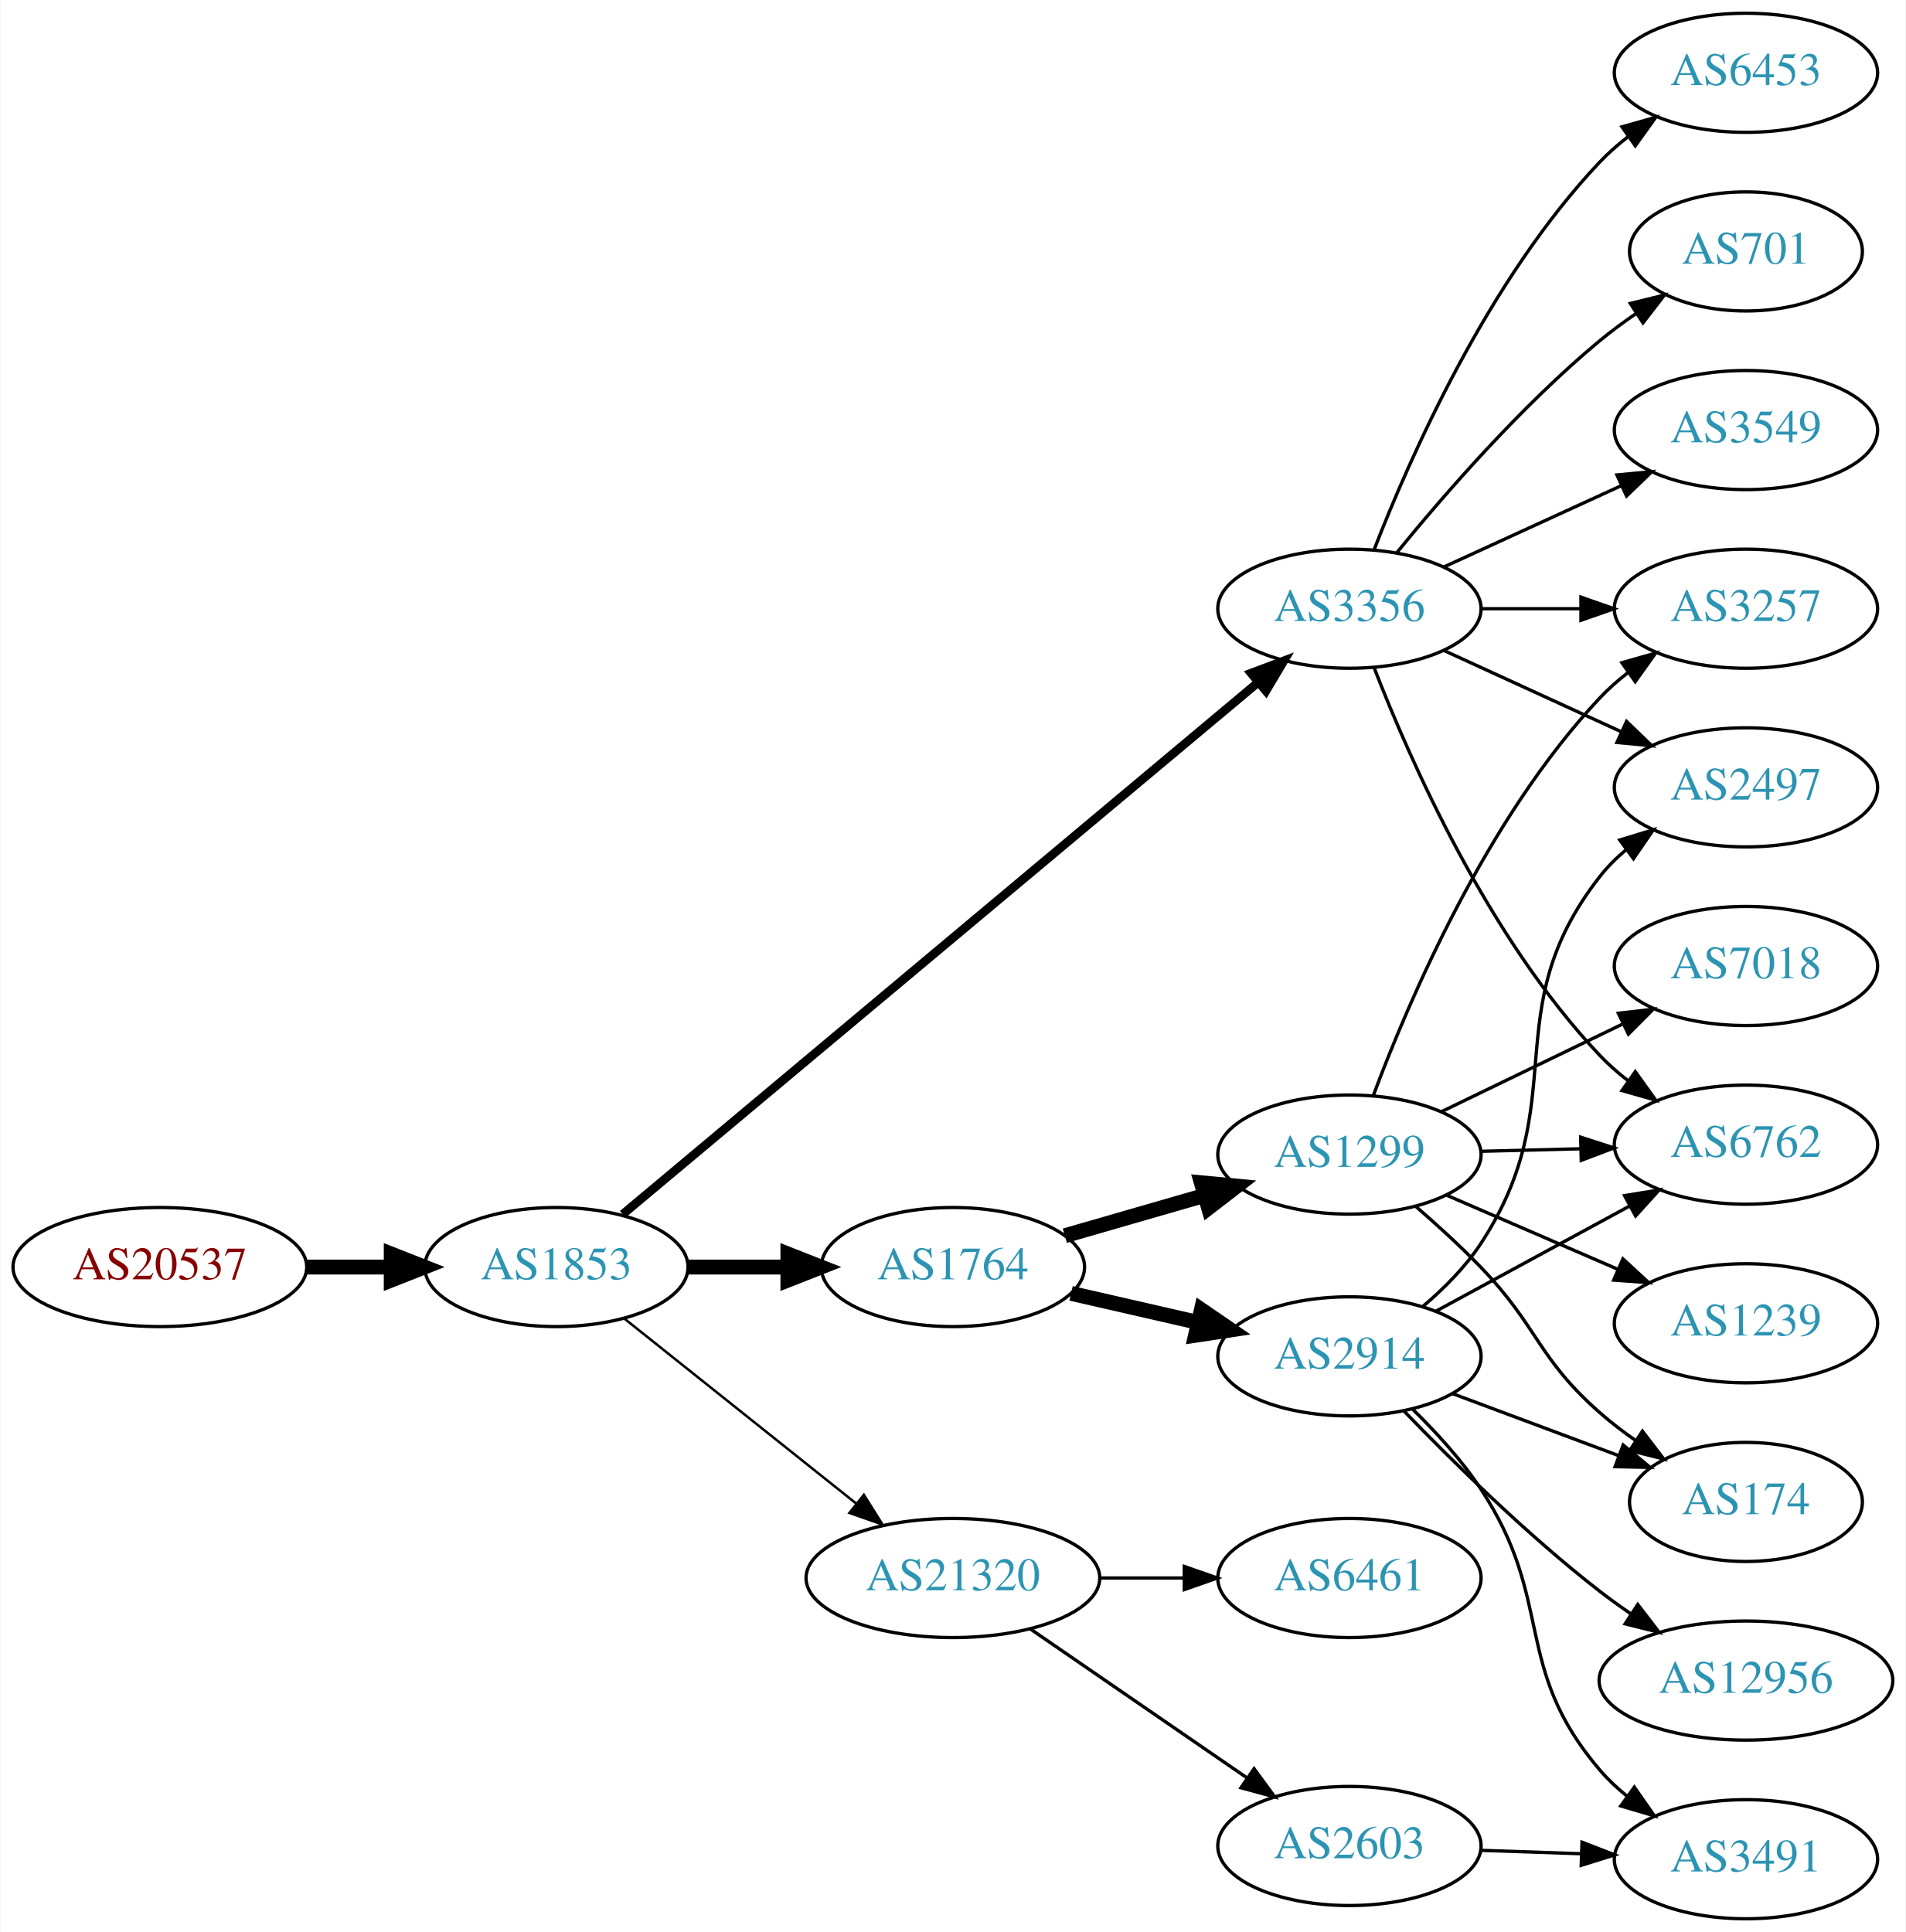
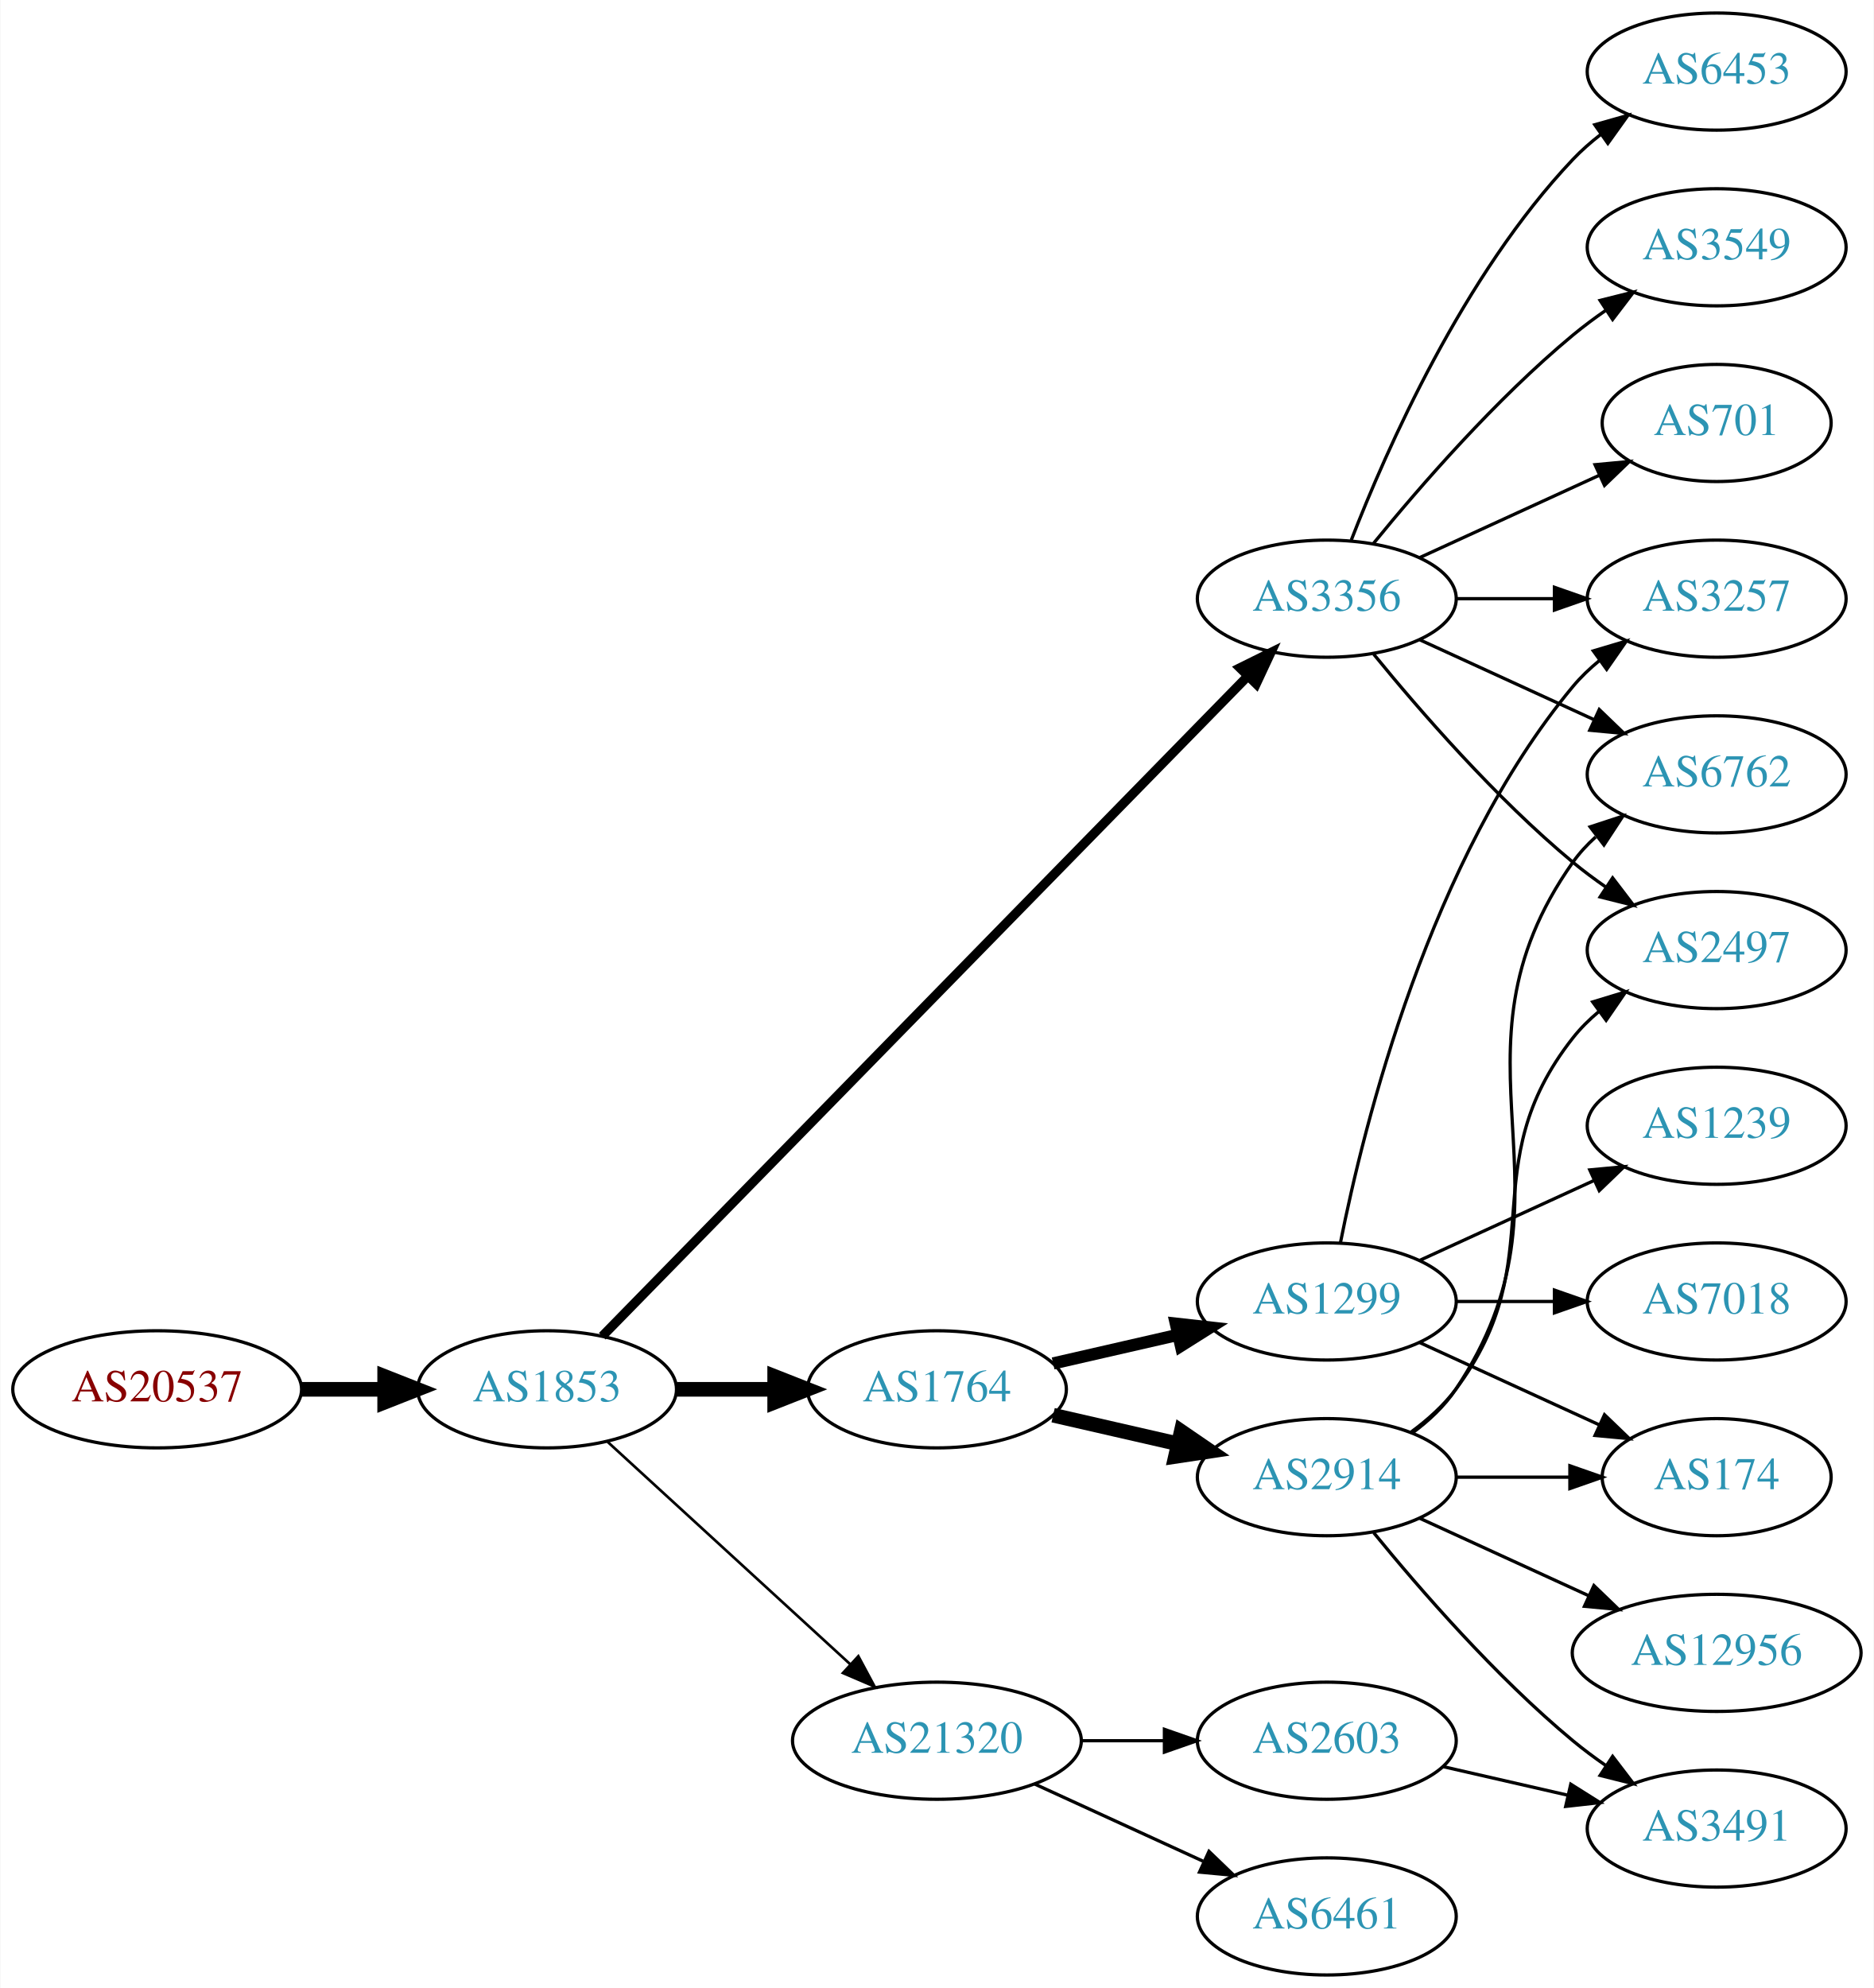
- <svg xmlns="http://www.w3.org/2000/svg" xmlns:xlink="http://www.w3.org/1999/xlink" width="576pt" height="584pt" viewBox="0.00 0.00 575.76 584.00">
-   <g id="graph0" class="graph" transform="scale(1 1) rotate(0) translate(4 580)">
-     <polygon fill="white" stroke="none" points="-4,4 -4,-580 571.762,-580 571.762,4 -4,4" />
+ <svg xmlns="http://www.w3.org/2000/svg" xmlns:xlink="http://www.w3.org/1999/xlink" width="576pt" height="611pt" viewBox="0.00 0.00 575.76 611.00">
+   <g id="graph0" class="graph" transform="scale(1 1) rotate(0) translate(4 607)">
+     <polygon fill="white" stroke="none" points="-4,4 -4,-607 571.762,-607 571.762,4 -4,4" />
    <g id="node1" class="node">
      <g id="a_node1">
        <a xlink:href="/asn/20537" xlink:title="AS20537 ~ Austria [AT]">
-           <ellipse fill="#ffffff" stroke="black" cx="44.196" cy="-197" rx="44.393" ry="18" />
-           <text text-anchor="middle" x="44.196" y="-193.3" font-family="Times,serif" font-size="14.00" fill="#880000">AS20537</text>
+           <ellipse fill="#ffffff" stroke="black" cx="44.196" cy="-180" rx="44.393" ry="18" />
+           <text text-anchor="middle" x="44.196" y="-176.3" font-family="Times,serif" font-size="14.00" fill="#880000">AS20537</text>
        </a>
      </g>
    </g>
    <g id="node2" class="node">
      <g id="a_node2">
        <a xlink:href="/asn/1853" xlink:title="AS1853 ~ ACOnet Backbone [AT]">
-           <ellipse fill="#ffffff" stroke="black" cx="164.039" cy="-197" rx="39.794" ry="18" />
-           <text text-anchor="middle" x="164.039" y="-193.3" font-family="Times,serif" font-size="14.00" fill="#2c94b3">AS1853</text>
+           <ellipse fill="#ffffff" stroke="black" cx="164.039" cy="-180" rx="39.794" ry="18" />
+           <text text-anchor="middle" x="164.039" y="-176.3" font-family="Times,serif" font-size="14.00" fill="#2c94b3">AS1853</text>
        </a>
      </g>
    </g>
    <g id="edge1" class="edge">
-       <path fill="none" stroke="black" stroke-width="4.5" d="M88.407,-197C96.72,-197 105.482,-197 113.965,-197" />
-       <polygon fill="black" stroke="black" stroke-width="4.5" points="114.123,-200.938 124.123,-197 114.123,-193.063 114.123,-200.938" />
+       <path fill="none" stroke="black" stroke-width="4.5" d="M88.407,-180C96.72,-180 105.482,-180 113.965,-180" />
+       <polygon fill="black" stroke="black" stroke-width="4.5" points="114.123,-183.938 124.123,-180 114.123,-176.063 114.123,-183.938" />
    </g>
    <g id="node3" class="node">
      <g id="a_node3">
-         <a xlink:href="/asn/1764" xlink:title="AS1764 ~ NEXTLAYER-AS [AT]">
-           <ellipse fill="#ffffff" stroke="black" cx="283.881" cy="-197" rx="39.794" ry="18" />
-           <text text-anchor="middle" x="283.881" y="-193.3" font-family="Times,serif" font-size="14.00" fill="#2c94b3">AS1764</text>
+         <a xlink:href="/asn/3356" xlink:title="AS3356 ~ Level 3 Parent, LLC [US]">
+           <ellipse fill="#ffffff" stroke="black" cx="403.724" cy="-423" rx="39.794" ry="18" />
+           <text text-anchor="middle" x="403.724" y="-419.3" font-family="Times,serif" font-size="14.00" fill="#2c94b3">AS3356</text>
        </a>
      </g>
    </g>
    <g id="edge2" class="edge">
-       <path fill="none" stroke="black" stroke-width="4.5" d="M203.951,-197C213.505,-197 223.854,-197 233.817,-197" />
-       <polygon fill="black" stroke="black" stroke-width="4.5" points="234.009,-200.938 244.009,-197 234.009,-193.063 234.009,-200.938" />
+       <path fill="none" stroke="black" stroke-width="2.864" d="M181.003,-196.321C222.005,-238.24 331.163,-349.839 379.329,-399.082" />
+       <polygon fill="black" stroke="black" stroke-width="2.864" points="377.021,-401.728 386.516,-406.43 382.026,-396.834 377.021,-401.728" />
    </g>
    <g id="node4" class="node">
      <g id="a_node4">
-         <a xlink:href="/asn/3356" xlink:title="AS3356 ~ Level 3 Parent, LLC [US]">
-           <ellipse fill="#ffffff" stroke="black" cx="403.724" cy="-396" rx="39.794" ry="18" />
-           <text text-anchor="middle" x="403.724" y="-392.3" font-family="Times,serif" font-size="14.00" fill="#2c94b3">AS3356</text>
+         <a xlink:href="/asn/21320" xlink:title="AS21320 ~ GEANT Vereniging [EU]">
+           <ellipse fill="#ffffff" stroke="black" cx="283.881" cy="-72" rx="44.393" ry="18" />
+           <text text-anchor="middle" x="283.881" y="-68.3" font-family="Times,serif" font-size="14.00" fill="#2c94b3">AS21320</text>
        </a>
      </g>
    </g>
    <g id="edge3" class="edge">
-       <path fill="none" stroke="black" stroke-width="2.625" d="M184.088,-212.949C226.262,-248.259 327.613,-333.114 376.059,-373.675" />
-       <polygon fill="black" stroke="black" stroke-width="2.625" points="374,-376.516 383.914,-380.252 378.493,-371.148 374,-376.516" />
+       <path fill="none" stroke="black" stroke-width="0.818" d="M182.681,-163.831C202.439,-145.724 234.641,-116.211 257.193,-95.543" />
+       <polygon fill="black" stroke="black" stroke-width="0.818" points="259.723,-97.971 264.731,-88.635 254.994,-92.811 259.723,-97.971" />
    </g>
    <g id="node5" class="node">
      <g id="a_node5">
-         <a xlink:href="/asn/21320" xlink:title="AS21320 ~ GEANT Vereniging [EU]">
-           <ellipse fill="#ffffff" stroke="black" cx="283.881" cy="-103" rx="44.393" ry="18" />
-           <text text-anchor="middle" x="283.881" y="-99.3" font-family="Times,serif" font-size="14.00" fill="#2c94b3">AS21320</text>
+         <a xlink:href="/asn/1764" xlink:title="AS1764 ~ NEXTLAYER-AS [AT]">
+           <ellipse fill="#ffffff" stroke="black" cx="283.881" cy="-180" rx="39.794" ry="18" />
+           <text text-anchor="middle" x="283.881" y="-176.3" font-family="Times,serif" font-size="14.00" fill="#2c94b3">AS1764</text>
        </a>
      </g>
    </g>
    <g id="edge4" class="edge">
-       <path fill="none" stroke="black" stroke-width="0.75" d="M184.498,-181.478C203.627,-166.219 233.026,-142.768 254.708,-125.473" />
-       <polygon fill="black" stroke="black" stroke-width="0.75" points="256.967,-128.148 262.602,-119.176 252.602,-122.676 256.967,-128.148" />
+       <path fill="none" stroke="black" stroke-width="4.5" d="M203.951,-180C213.505,-180 223.854,-180 233.817,-180" />
+       <polygon fill="black" stroke="black" stroke-width="4.5" points="234.009,-183.938 244.009,-180 234.009,-176.063 234.009,-183.938" />
    </g>
    <g id="node6" class="node">
      <g id="a_node6">
-         <a xlink:href="/asn/2914" xlink:title="AS2914 ~ NTT America, Inc. [US]">
-           <ellipse fill="#ffffff" stroke="black" cx="403.724" cy="-170" rx="39.794" ry="18" />
-           <text text-anchor="middle" x="403.724" y="-166.3" font-family="Times,serif" font-size="14.00" fill="#2c94b3">AS2914</text>
+         <a xlink:href="/asn/6453" xlink:title="AS6453 ~ TATA COMMUNICATIONS (AMERICA) INC [US]">
+           <ellipse fill="#ffffff" stroke="black" cx="523.566" cy="-585" rx="39.794" ry="18" />
+           <text text-anchor="middle" x="523.566" y="-581.3" font-family="Times,serif" font-size="14.00" fill="#2c94b3">AS6453</text>
        </a>
      </g>
    </g>
    <g id="edge5" class="edge">
-       <path fill="none" stroke="black" stroke-width="4.5" d="M319.6,-189.045C331.6,-186.296 345.221,-183.175 357.914,-180.267" />
-       <polygon fill="black" stroke="black" stroke-width="4.5" points="358.977,-184.063 367.845,-177.991 357.219,-176.387 358.977,-184.063" />
+       <path fill="none" stroke="black" d="M411.247,-440.994C421.997,-468.728 445.655,-522.429 479.37,-558 481.956,-560.728 484.874,-563.294 487.942,-565.677" />
+       <polygon fill="black" stroke="black" points="486.096,-568.658 496.29,-571.543 490.12,-562.93 486.096,-568.658" />
    </g>
    <g id="node7" class="node">
      <g id="a_node7">
-         <a xlink:href="/asn/1299" xlink:title="AS1299 ~ Telia Carrier [EU]">
-           <ellipse fill="#ffffff" stroke="black" cx="403.724" cy="-231" rx="39.794" ry="18" />
-           <text text-anchor="middle" x="403.724" y="-227.3" font-family="Times,serif" font-size="14.00" fill="#2c94b3">AS1299</text>
+         <a xlink:href="/asn/3549" xlink:title="AS3549 ~ Level 3 Parent, LLC [US]">
+           <ellipse fill="#ffffff" stroke="black" cx="523.566" cy="-531" rx="39.794" ry="18" />
+           <text text-anchor="middle" x="523.566" y="-527.3" font-family="Times,serif" font-size="14.00" fill="#2c94b3">AS3549</text>
        </a>
      </g>
    </g>
    <g id="edge6" class="edge">
-       <path fill="none" stroke="black" stroke-width="4.5" d="M317.707,-206.471C330.75,-210.234 345.93,-214.614 359.825,-218.623" />
-       <polygon fill="black" stroke="black" stroke-width="4.5" points="358.966,-222.473 369.665,-221.462 361.149,-214.907 358.966,-222.473" />
+       <path fill="none" stroke="black" d="M418.143,-440.065C432.257,-457.375 455.672,-484.345 479.37,-504 482.587,-506.668 486.087,-509.27 489.658,-511.741" />
+       <polygon fill="black" stroke="black" points="487.735,-514.666 498.014,-517.236 491.581,-508.817 487.735,-514.666" />
    </g>
    <g id="node8" class="node">
      <g id="a_node8">
        <a xlink:href="/asn/2497" xlink:title="AS2497 ~ Internet Initiative Japan Inc. [JP]">
-           <ellipse fill="#ffffff" stroke="black" cx="523.566" cy="-342" rx="39.794" ry="18" />
-           <text text-anchor="middle" x="523.566" y="-338.3" font-family="Times,serif" font-size="14.00" fill="#2c94b3">AS2497</text>
-         </a>
-       </g>
-     </g>
-     <g id="edge21" class="edge">
-       <path fill="none" stroke="black" d="M432.353,-383.339C448.31,-376.027 468.58,-366.739 485.863,-358.819" />
-       <polygon fill="black" stroke="black" points="487.478,-361.929 495.111,-354.581 484.562,-355.565 487.478,-361.929" />
+           <ellipse fill="#ffffff" stroke="black" cx="523.566" cy="-315" rx="39.794" ry="18" />
+           <text text-anchor="middle" x="523.566" y="-311.3" font-family="Times,serif" font-size="14.00" fill="#2c94b3">AS2497</text>
+         </a>
+       </g>
+     </g>
+     <g id="edge7" class="edge">
+       <path fill="none" stroke="black" d="M418.143,-405.935C432.257,-388.625 455.672,-361.655 479.37,-342 482.587,-339.332 486.087,-336.73 489.658,-334.259" />
+       <polygon fill="black" stroke="black" points="491.581,-337.183 498.014,-328.764 487.735,-331.334 491.581,-337.183" />
    </g>
    <g id="node9" class="node">
      <g id="a_node9">
+         <a xlink:href="/asn/3257" xlink:title="AS3257 ~ GTT [DE]">
+           <ellipse fill="#ffffff" stroke="black" cx="523.566" cy="-423" rx="39.794" ry="18" />
+           <text text-anchor="middle" x="523.566" y="-419.3" font-family="Times,serif" font-size="14.00" fill="#2c94b3">AS3257</text>
+         </a>
+       </g>
+     </g>
+     <g id="edge8" class="edge">
+       <path fill="none" stroke="black" d="M443.636,-423C453.19,-423 463.539,-423 473.502,-423" />
+       <polygon fill="black" stroke="black" points="473.695,-426.5 483.695,-423 473.694,-419.5 473.695,-426.5" />
+     </g>
+     <g id="node10" class="node">
+       <g id="a_node10">
        <a xlink:href="/asn/6762" xlink:title="AS6762 ~ TELECOM ITALIA SPARKLE S.p.A. [IT]">
-           <ellipse fill="#ffffff" stroke="black" cx="523.566" cy="-234" rx="39.794" ry="18" />
-           <text text-anchor="middle" x="523.566" y="-230.3" font-family="Times,serif" font-size="14.00" fill="#2c94b3">AS6762</text>
-         </a>
-       </g>
-     </g>
-     <g id="edge22" class="edge">
-       <path fill="none" stroke="black" d="M411.247,-378.006C421.997,-350.272 445.655,-296.571 479.37,-261 481.956,-258.272 484.874,-255.706 487.942,-253.323" />
-       <polygon fill="black" stroke="black" points="490.12,-256.07 496.29,-247.457 486.096,-250.342 490.12,-256.07" />
+           <ellipse fill="#ffffff" stroke="black" cx="523.566" cy="-369" rx="39.794" ry="18" />
+           <text text-anchor="middle" x="523.566" y="-365.3" font-family="Times,serif" font-size="14.00" fill="#2c94b3">AS6762</text>
+         </a>
+       </g>
+     </g>
+     <g id="edge9" class="edge">
+       <path fill="none" stroke="black" d="M432.353,-410.339C448.31,-403.027 468.58,-393.739 485.863,-385.819" />
+       <polygon fill="black" stroke="black" points="487.478,-388.929 495.111,-381.581 484.562,-382.565 487.478,-388.929" />
+     </g>
+     <g id="node11" class="node">
+       <g id="a_node11">
+         <a xlink:href="/asn/701" xlink:title="AS701 ~ UUNET [US]">
+           <ellipse fill="#ffffff" stroke="black" cx="523.566" cy="-477" rx="35.194" ry="18" />
+           <text text-anchor="middle" x="523.566" y="-473.3" font-family="Times,serif" font-size="14.00" fill="#2c94b3">AS701</text>
+         </a>
+       </g>
+     </g>
+     <g id="edge10" class="edge">
+       <path fill="none" stroke="black" d="M432.353,-435.661C448.769,-443.183 469.75,-452.798 487.347,-460.861" />
+       <polygon fill="black" stroke="black" points="486.176,-464.174 496.725,-465.158 489.092,-457.811 486.176,-464.174" />
+     </g>
+     <g id="node12" class="node">
+       <g id="a_node12">
+         <a xlink:href="/asn/2603" xlink:title="AS2603 ~ NORDUnet [NO]">
+           <ellipse fill="#ffffff" stroke="black" cx="403.724" cy="-72" rx="39.794" ry="18" />
+           <text text-anchor="middle" x="403.724" y="-68.3" font-family="Times,serif" font-size="14.00" fill="#2c94b3">AS2603</text>
+         </a>
+       </g>
+     </g>
+     <g id="edge11" class="edge">
+       <path fill="none" stroke="black" d="M328.092,-72C336.405,-72 345.168,-72 353.65,-72" />
+       <polygon fill="black" stroke="black" points="353.809,-75.5 363.809,-72 353.809,-68.5 353.809,-75.5" />
    </g>
    <g id="node13" class="node">
      <g id="a_node13">
-         <a xlink:href="/asn/3257" xlink:title="AS3257 ~ GTT [DE]">
-           <ellipse fill="#ffffff" stroke="black" cx="523.566" cy="-396" rx="39.794" ry="18" />
-           <text text-anchor="middle" x="523.566" y="-392.3" font-family="Times,serif" font-size="14.00" fill="#2c94b3">AS3257</text>
-         </a>
-       </g>
-     </g>
-     <g id="edge19" class="edge">
-       <path fill="none" stroke="black" d="M443.636,-396C453.19,-396 463.539,-396 473.502,-396" />
-       <polygon fill="black" stroke="black" points="473.695,-399.5 483.695,-396 473.694,-392.5 473.695,-399.5" />
+         <a xlink:href="/asn/6461" xlink:title="AS6461 ~ Zayo Bandwidth [US]">
+           <ellipse fill="#ffffff" stroke="black" cx="403.724" cy="-18" rx="39.794" ry="18" />
+           <text text-anchor="middle" x="403.724" y="-14.3" font-family="Times,serif" font-size="14.00" fill="#2c94b3">AS6461</text>
+         </a>
+       </g>
+     </g>
+     <g id="edge12" class="edge">
+       <path fill="none" stroke="black" d="M314.011,-58.652C329.622,-51.498 349.02,-42.609 365.692,-34.969" />
+       <polygon fill="black" stroke="black" points="367.511,-37.986 375.144,-30.638 364.595,-31.622 367.511,-37.986" />
+     </g>
+     <g id="node15" class="node">
+       <g id="a_node15">
+         <a xlink:href="/asn/1299" xlink:title="AS1299 ~ Telia Carrier [EU]">
+           <ellipse fill="#ffffff" stroke="black" cx="403.724" cy="-207" rx="39.794" ry="18" />
+           <text text-anchor="middle" x="403.724" y="-203.3" font-family="Times,serif" font-size="14.00" fill="#2c94b3">AS1299</text>
+         </a>
+       </g>
+     </g>
+     <g id="edge14" class="edge">
+       <path fill="none" stroke="black" stroke-width="3.75" d="M319.6,-187.955C331.6,-190.704 345.221,-193.825 357.914,-196.733" />
+       <polygon fill="black" stroke="black" stroke-width="3.75" points="357.316,-200.187 367.845,-199.009 358.88,-193.364 357.316,-200.187" />
    </g>
    <g id="node16" class="node">
      <g id="a_node16">
-         <a xlink:href="/asn/6453" xlink:title="AS6453 ~ TATA COMMUNICATIONS (AMERICA) INC [US]">
-           <ellipse fill="#ffffff" stroke="black" cx="523.566" cy="-558" rx="39.794" ry="18" />
-           <text text-anchor="middle" x="523.566" y="-554.3" font-family="Times,serif" font-size="14.00" fill="#2c94b3">AS6453</text>
-         </a>
-       </g>
-     </g>
-     <g id="edge17" class="edge">
-       <path fill="none" stroke="black" d="M411.247,-413.994C421.997,-441.728 445.655,-495.429 479.37,-531 481.956,-533.728 484.874,-536.294 487.942,-538.677" />
-       <polygon fill="black" stroke="black" points="486.096,-541.658 496.29,-544.543 490.12,-535.93 486.096,-541.658" />
+         <a xlink:href="/asn/2914" xlink:title="AS2914 ~ NTT America, Inc. [US]">
+           <ellipse fill="#ffffff" stroke="black" cx="403.724" cy="-153" rx="39.794" ry="18" />
+           <text text-anchor="middle" x="403.724" y="-149.3" font-family="Times,serif" font-size="14.00" fill="#2c94b3">AS2914</text>
+         </a>
+       </g>
+     </g>
+     <g id="edge15" class="edge">
+       <path fill="none" stroke="black" stroke-width="4.5" d="M319.6,-172.045C331.6,-169.296 345.221,-166.175 357.914,-163.267" />
+       <polygon fill="black" stroke="black" stroke-width="4.5" points="358.977,-167.063 367.845,-160.991 357.219,-159.387 358.977,-167.063" />
+     </g>
+     <g id="node14" class="node">
+       <g id="a_node14">
+         <a xlink:href="/asn/3491" xlink:title="AS3491 ~ PCCW Global, Inc. [US]">
+           <ellipse fill="#ffffff" stroke="black" cx="523.566" cy="-45" rx="39.794" ry="18" />
+           <text text-anchor="middle" x="523.566" y="-41.3" font-family="Times,serif" font-size="14.00" fill="#2c94b3">AS3491</text>
+         </a>
+       </g>
+     </g>
+     <g id="edge13" class="edge">
+       <path fill="none" stroke="black" d="M439.443,-64.045C451.443,-61.296 465.064,-58.175 477.756,-55.267" />
+       <polygon fill="black" stroke="black" points="478.722,-58.636 487.688,-52.991 477.159,-51.813 478.722,-58.636" />
+     </g>
+     <g id="edge18" class="edge">
+       <path fill="none" stroke="black" d="M407.922,-225.073C415.086,-261.141 435.36,-343.125 479.37,-396 481.775,-398.889 484.571,-401.563 487.564,-404.013" />
+       <polygon fill="black" stroke="black" points="485.652,-406.95 495.807,-409.973 489.754,-401.277 485.652,-406.95" />
    </g>
    <g id="node17" class="node">
      <g id="a_node17">
-         <a xlink:href="/asn/701" xlink:title="AS701 ~ UUNET [US]">
-           <ellipse fill="#ffffff" stroke="black" cx="523.566" cy="-504" rx="35.194" ry="18" />
-           <text text-anchor="middle" x="523.566" y="-500.3" font-family="Times,serif" font-size="14.00" fill="#2c94b3">AS701</text>
-         </a>
-       </g>
-     </g>
-     <g id="edge18" class="edge">
-       <path fill="none" stroke="black" d="M418.143,-413.065C432.257,-430.375 455.672,-457.345 479.37,-477 482.833,-479.872 486.626,-482.669 490.48,-485.308" />
-       <polygon fill="black" stroke="black" points="488.623,-488.275 498.913,-490.797 492.442,-482.408 488.623,-488.275" />
+         <a xlink:href="/asn/7018" xlink:title="AS7018 ~ AT&amp;T Services, Inc. [US]">
+           <ellipse fill="#ffffff" stroke="black" cx="523.566" cy="-207" rx="39.794" ry="18" />
+           <text text-anchor="middle" x="523.566" y="-203.3" font-family="Times,serif" font-size="14.00" fill="#2c94b3">AS7018</text>
+         </a>
+       </g>
+     </g>
+     <g id="edge16" class="edge">
+       <path fill="none" stroke="black" d="M443.636,-207C453.19,-207 463.539,-207 473.502,-207" />
+       <polygon fill="black" stroke="black" points="473.695,-210.5 483.695,-207 473.694,-203.5 473.695,-210.5" />
    </g>
    <g id="node18" class="node">
      <g id="a_node18">
-         <a xlink:href="/asn/3549" xlink:title="AS3549 ~ Level 3 Parent, LLC [US]">
-           <ellipse fill="#ffffff" stroke="black" cx="523.566" cy="-450" rx="39.794" ry="18" />
-           <text text-anchor="middle" x="523.566" y="-446.3" font-family="Times,serif" font-size="14.00" fill="#2c94b3">AS3549</text>
-         </a>
-       </g>
-     </g>
-     <g id="edge20" class="edge">
-       <path fill="none" stroke="black" d="M432.353,-408.661C448.31,-415.973 468.58,-425.261 485.863,-433.181" />
-       <polygon fill="black" stroke="black" points="484.562,-436.435 495.111,-437.419 487.478,-430.071 484.562,-436.435" />
+         <a xlink:href="/asn/174" xlink:title="AS174 ~ Cogent Communications [US]">
+           <ellipse fill="#ffffff" stroke="black" cx="523.566" cy="-153" rx="35.194" ry="18" />
+           <text text-anchor="middle" x="523.566" y="-149.3" font-family="Times,serif" font-size="14.00" fill="#2c94b3">AS174</text>
+         </a>
+       </g>
+     </g>
+     <g id="edge17" class="edge">
+       <path fill="none" stroke="black" d="M432.353,-194.339C448.769,-186.817 469.75,-177.202 487.347,-169.139" />
+       <polygon fill="black" stroke="black" points="489.092,-172.189 496.725,-164.842 486.176,-165.826 489.092,-172.189" />
    </g>
    <g id="node19" class="node">
      <g id="a_node19">
-         <a xlink:href="/asn/2603" xlink:title="AS2603 ~ NORDUnet [NO]">
-           <ellipse fill="#ffffff" stroke="black" cx="403.724" cy="-22" rx="39.794" ry="18" />
-           <text text-anchor="middle" x="403.724" y="-18.3" font-family="Times,serif" font-size="14.00" fill="#2c94b3">AS2603</text>
-         </a>
-       </g>
+         <a xlink:href="/asn/1239" xlink:title="AS1239 ~ Sprint [US]">
+           <ellipse fill="#ffffff" stroke="black" cx="523.566" cy="-261" rx="39.794" ry="18" />
+           <text text-anchor="middle" x="523.566" y="-257.3" font-family="Times,serif" font-size="14.00" fill="#2c94b3">AS1239</text>
+         </a>
+       </g>
+     </g>
+     <g id="edge19" class="edge">
+       <path fill="none" stroke="black" d="M432.353,-219.661C448.31,-226.973 468.58,-236.261 485.863,-244.181" />
+       <polygon fill="black" stroke="black" points="484.562,-247.435 495.111,-248.419 487.478,-241.071 484.562,-247.435" />
    </g>
    <g id="edge23" class="edge">
-       <path fill="none" stroke="black" d="M307.324,-87.574C325.905,-74.802 352.466,-56.545 372.846,-42.537" />
-       <polygon fill="black" stroke="black" points="374.902,-45.371 381.16,-36.822 370.936,-39.602 374.902,-45.371" />
+       <path fill="none" stroke="black" d="M429.655,-166.882C434.731,-170.611 439.649,-175.016 443.37,-180 473.642,-220.542 448.072,-248.246 479.37,-288 481.695,-290.953 484.439,-293.67 487.398,-296.147" />
+       <polygon fill="black" stroke="black" points="485.457,-299.064 495.595,-302.145 489.591,-293.415 485.457,-299.064" />
+     </g>
+     <g id="edge21" class="edge">
+       <path fill="none" stroke="black" d="M430.043,-166.607C435.099,-170.351 439.91,-174.831 443.37,-180 484.395,-241.294 436.791,-281.775 479.37,-342 481.361,-344.816 483.748,-347.401 486.364,-349.76" />
+       <polygon fill="black" stroke="black" points="484.664,-352.865 494.733,-356.162 488.917,-347.306 484.664,-352.865" />
+     </g>
+     <g id="edge20" class="edge">
+       <path fill="none" stroke="black" d="M418.143,-135.935C432.257,-118.625 455.672,-91.655 479.37,-72 482.587,-69.332 486.087,-66.73 489.658,-64.259" />
+       <polygon fill="black" stroke="black" points="491.581,-67.183 498.014,-58.764 487.735,-61.334 491.581,-67.183" />
+     </g>
+     <g id="edge22" class="edge">
+       <path fill="none" stroke="black" d="M443.636,-153C454.723,-153 466.883,-153 478.265,-153" />
+       <polygon fill="black" stroke="black" points="478.447,-156.5 488.447,-153 478.447,-149.5 478.447,-156.5" />
    </g>
    <g id="node20" class="node">
      <g id="a_node20">
-         <a xlink:href="/asn/6461" xlink:title="AS6461 ~ Zayo Bandwidth [US]">
-           <ellipse fill="#ffffff" stroke="black" cx="403.724" cy="-103" rx="39.794" ry="18" />
-           <text text-anchor="middle" x="403.724" y="-99.3" font-family="Times,serif" font-size="14.00" fill="#2c94b3">AS6461</text>
+         <a xlink:href="/asn/12956" xlink:title="AS12956 ~ TELXIUS [ES]">
+           <ellipse fill="#ffffff" stroke="black" cx="523.566" cy="-99" rx="44.393" ry="18" />
+           <text text-anchor="middle" x="523.566" y="-95.3" font-family="Times,serif" font-size="14.00" fill="#2c94b3">AS12956</text>
        </a>
      </g>
    </g>
    <g id="edge24" class="edge">
-       <path fill="none" stroke="black" d="M328.092,-103C336.405,-103 345.168,-103 353.65,-103" />
-       <polygon fill="black" stroke="black" points="353.809,-106.5 363.809,-103 353.809,-99.5 353.809,-106.5" />
-     </g>
-     <g id="edge7" class="edge">
-       <path fill="none" stroke="black" d="M426.022,-185.181C432.32,-190.531 438.757,-196.98 443.37,-204 471.855,-247.34 447.454,-274.121 479.37,-315 481.683,-317.963 484.419,-320.686 487.373,-323.167" />
-       <polygon fill="black" stroke="black" points="485.428,-326.081 495.563,-329.17 489.566,-320.435 485.428,-326.081" />
-     </g>
-     <g id="edge8" class="edge">
-       <path fill="none" stroke="black" d="M430.004,-183.73C447.091,-193.009 469.854,-205.372 488.531,-215.515" />
-       <polygon fill="black" stroke="black" points="486.87,-218.596 497.328,-220.293 490.211,-212.445 486.87,-218.596" />
-     </g>
-     <g id="node10" class="node">
-       <g id="a_node10">
-         <a xlink:href="/asn/174" xlink:title="AS174 ~ Cogent Communications [US]">
-           <ellipse fill="#ffffff" stroke="black" cx="523.566" cy="-126" rx="35.194" ry="18" />
-           <text text-anchor="middle" x="523.566" y="-122.3" font-family="Times,serif" font-size="14.00" fill="#2c94b3">AS174</text>
-         </a>
-       </g>
-     </g>
-     <g id="edge9" class="edge">
-       <path fill="none" stroke="black" d="M434.765,-158.783C450.012,-153.09 468.687,-146.117 484.888,-140.068" />
-       <polygon fill="black" stroke="black" points="486.459,-143.218 494.603,-136.441 484.011,-136.66 486.459,-143.218" />
-     </g>
-     <g id="node11" class="node">
-       <g id="a_node11">
-         <a xlink:href="/asn/3491" xlink:title="AS3491 ~ PCCW Global, Inc. [US]">
-           <ellipse fill="#ffffff" stroke="black" cx="523.566" cy="-18" rx="39.794" ry="18" />
-           <text text-anchor="middle" x="523.566" y="-14.3" font-family="Times,serif" font-size="14.00" fill="#2c94b3">AS3491</text>
-         </a>
-       </g>
-     </g>
-     <g id="edge10" class="edge">
-       <path fill="none" stroke="black" d="M422.77,-154.072C429.839,-147.176 437.617,-138.698 443.37,-130 466.005,-95.782 452.74,-76.209 479.37,-45 481.81,-42.141 484.63,-39.487 487.637,-37.049" />
-       <polygon fill="black" stroke="black" points="489.825,-39.786 495.901,-31.106 485.738,-34.103 489.825,-39.786" />
-     </g>
-     <g id="node12" class="node">
-       <g id="a_node12">
-         <a xlink:href="/asn/12956" xlink:title="AS12956 ~ TELXIUS [ES]">
-           <ellipse fill="#ffffff" stroke="black" cx="523.566" cy="-72" rx="44.393" ry="18" />
-           <text text-anchor="middle" x="523.566" y="-68.3" font-family="Times,serif" font-size="14.00" fill="#2c94b3">AS12956</text>
-         </a>
-       </g>
-     </g>
-     <g id="edge11" class="edge">
-       <path fill="none" stroke="black" d="M420.182,-153.498C434.718,-138.431 457.461,-115.986 479.37,-99 482.341,-96.697 485.515,-94.415 488.745,-92.209" />
-       <polygon fill="black" stroke="black" points="490.872,-95 497.317,-86.591 487.035,-89.145 490.872,-95" />
-     </g>
-     <g id="edge14" class="edge">
-       <path fill="none" stroke="black" d="M443.636,-231.991C453.19,-232.234 463.539,-232.497 473.502,-232.751" />
-       <polygon fill="black" stroke="black" points="473.609,-236.255 483.695,-233.01 473.787,-229.257 473.609,-236.255" />
-     </g>
-     <g id="edge12" class="edge">
-       <path fill="none" stroke="black" d="M423.767,-215.335C430.201,-209.762 437.289,-203.302 443.37,-197 460.914,-178.817 460.405,-169.696 479.37,-153 482.747,-150.027 486.488,-147.169 490.315,-144.499" />
-       <polygon fill="black" stroke="black" points="492.283,-147.393 498.721,-138.978 488.441,-141.542 492.283,-147.393" />
-     </g>
-     <g id="edge13" class="edge">
-       <path fill="none" stroke="black" d="M410.975,-248.938C421.509,-277.158 445.061,-332.465 479.37,-369 481.943,-371.74 484.852,-374.314 487.915,-376.702" />
-       <polygon fill="black" stroke="black" points="486.065,-379.68 496.256,-382.575 490.095,-373.956 486.065,-379.68" />
-     </g>
-     <g id="node14" class="node">
-       <g id="a_node14">
-         <a xlink:href="/asn/1239" xlink:title="AS1239 ~ Sprint [US]">
-           <ellipse fill="#ffffff" stroke="black" cx="523.566" cy="-180" rx="39.794" ry="18" />
-           <text text-anchor="middle" x="523.566" y="-176.3" font-family="Times,serif" font-size="14.00" fill="#2c94b3">AS1239</text>
-         </a>
-       </g>
-     </g>
-     <g id="edge15" class="edge">
-       <path fill="none" stroke="black" d="M432.95,-218.784C448.432,-212.084 467.837,-203.686 484.628,-196.419" />
-       <polygon fill="black" stroke="black" points="486.375,-199.477 494.162,-192.293 483.594,-193.053 486.375,-199.477" />
-     </g>
-     <g id="node15" class="node">
-       <g id="a_node15">
-         <a xlink:href="/asn/7018" xlink:title="AS7018 ~ AT&amp;T Services, Inc. [US]">
-           <ellipse fill="#ffffff" stroke="black" cx="523.566" cy="-288" rx="39.794" ry="18" />
-           <text text-anchor="middle" x="523.566" y="-284.3" font-family="Times,serif" font-size="14.00" fill="#2c94b3">AS7018</text>
-         </a>
-       </g>
-     </g>
-     <g id="edge16" class="edge">
-       <path fill="none" stroke="black" d="M431.464,-243.934C447.622,-251.75 468.437,-261.818 486.091,-270.357" />
-       <polygon fill="black" stroke="black" points="484.998,-273.716 495.524,-274.92 488.046,-267.415 484.998,-273.716" />
-     </g>
-     <g id="edge25" class="edge">
-       <path fill="none" stroke="black" d="M443.31,-20.69C453.076,-20.359 463.693,-19.998 473.887,-19.652" />
-       <polygon fill="black" stroke="black" points="474.018,-23.15 483.894,-19.313 473.781,-16.154 474.018,-23.15" />
+       <path fill="none" stroke="black" d="M432.353,-140.339C447.85,-133.238 467.417,-124.272 484.364,-116.506" />
+       <polygon fill="black" stroke="black" points="485.833,-119.683 493.466,-112.335 482.917,-113.319 485.833,-119.683" />
    </g>
  </g>
</svg>
